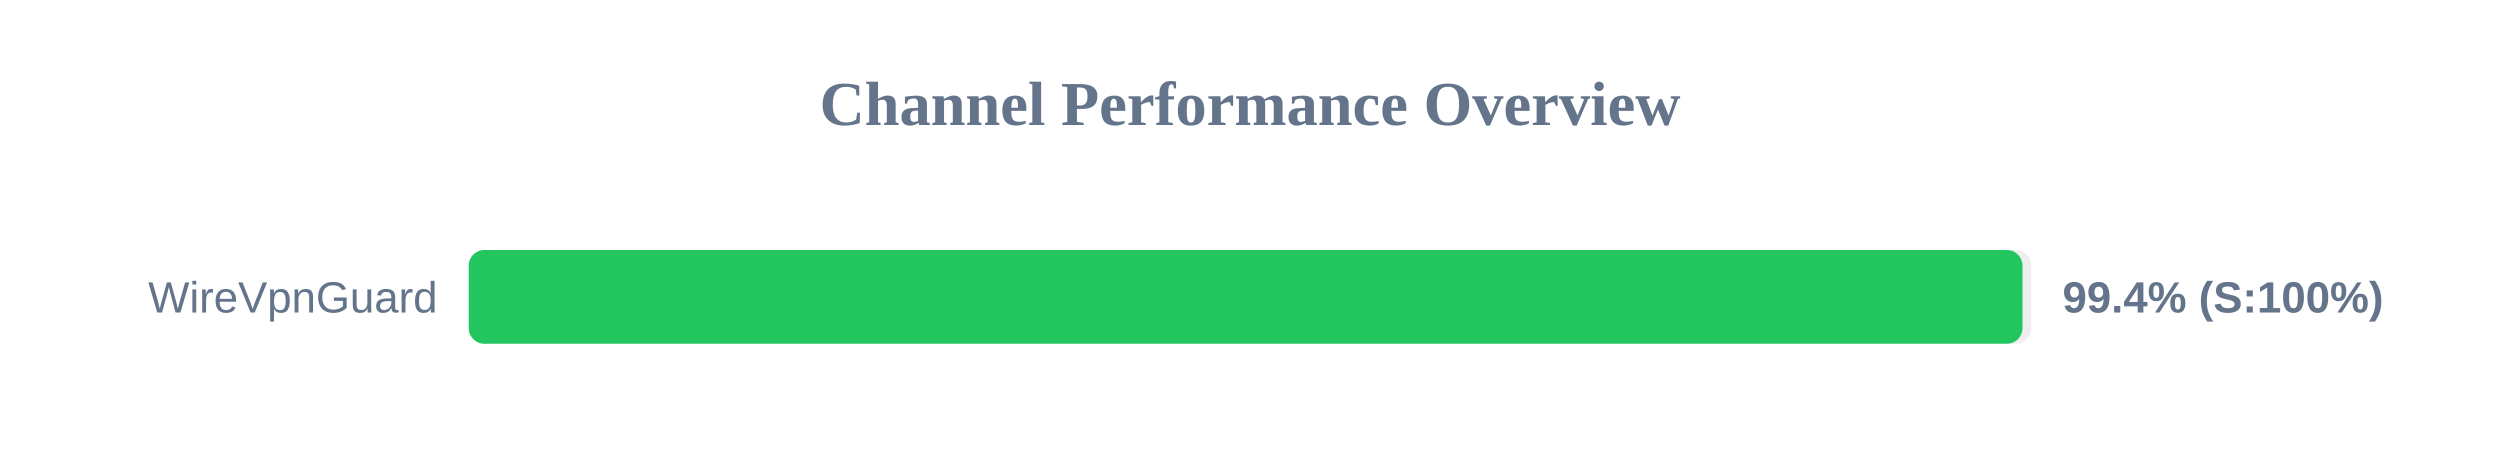
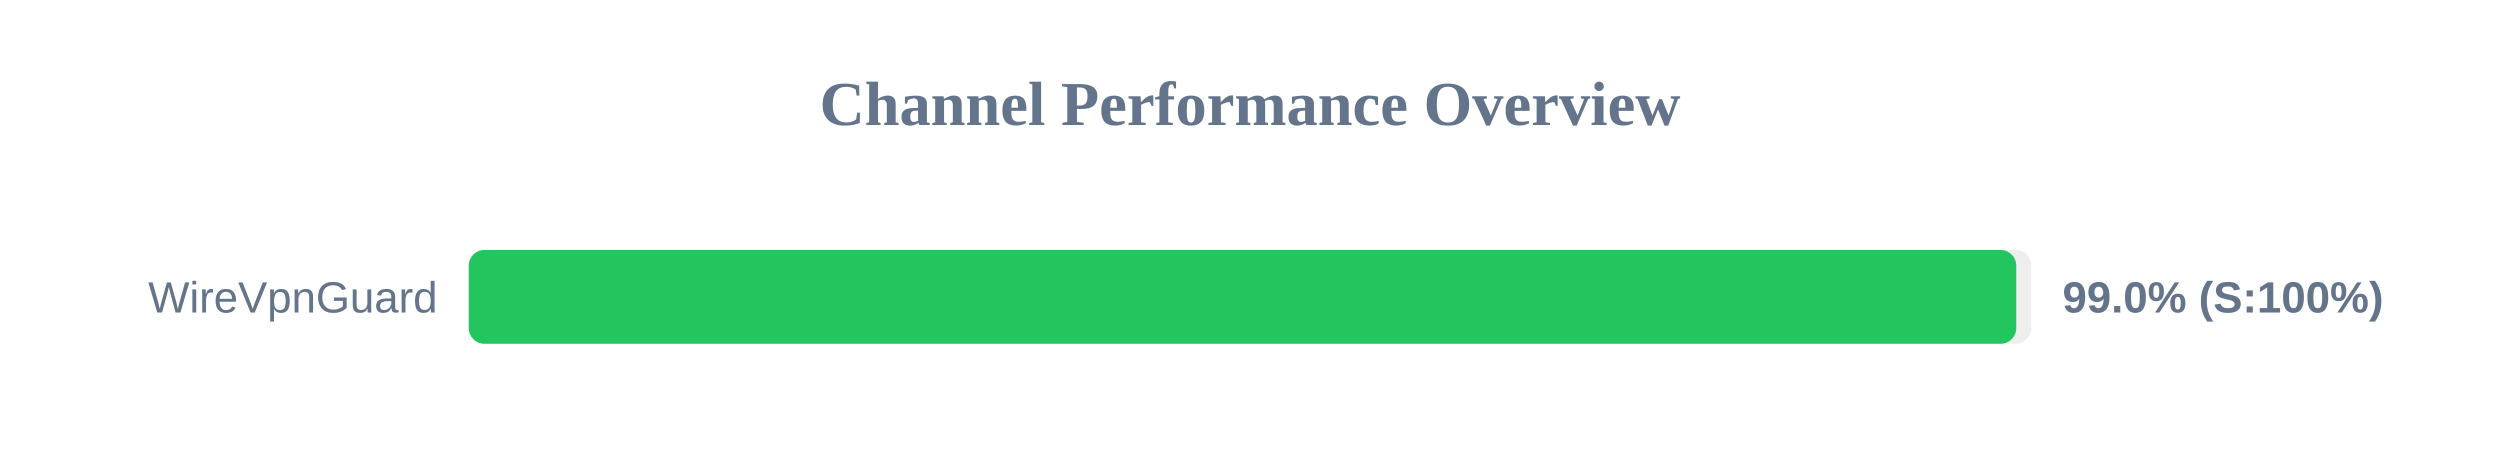
<svg xmlns="http://www.w3.org/2000/svg" width="800" height="150" version="1.1">
  <style>
        .row { font: 14px Arial; fill: #64748b; }
        .score { font: bold 14px Arial; fill: #64748b; }
    </style>
  <text x="400" y="40" text-anchor="middle" font-size="20px" font-weight="bold" fill="#64748b">Channel Performance Overview</text>
  <rect x="150" y="80" width="500" height="30" fill="#eee" rx="5" />
-   <rect x="150" y="80" width="497.2" height="30" fill="#22c55e" rx="5" />
+   <rect x="150" y="80" width="495.2" height="30" fill="#22c55e" rx="5" />
  <text x="140" y="100" text-anchor="end" class="row">WireVpnGuard</text>
-   <text x="660" y="100" text-anchor="start" class="score">99.4% (S:100%)</text>
+   <text x="660" y="100" text-anchor="start" class="score">99.0% (S:100%)</text>
</svg>
